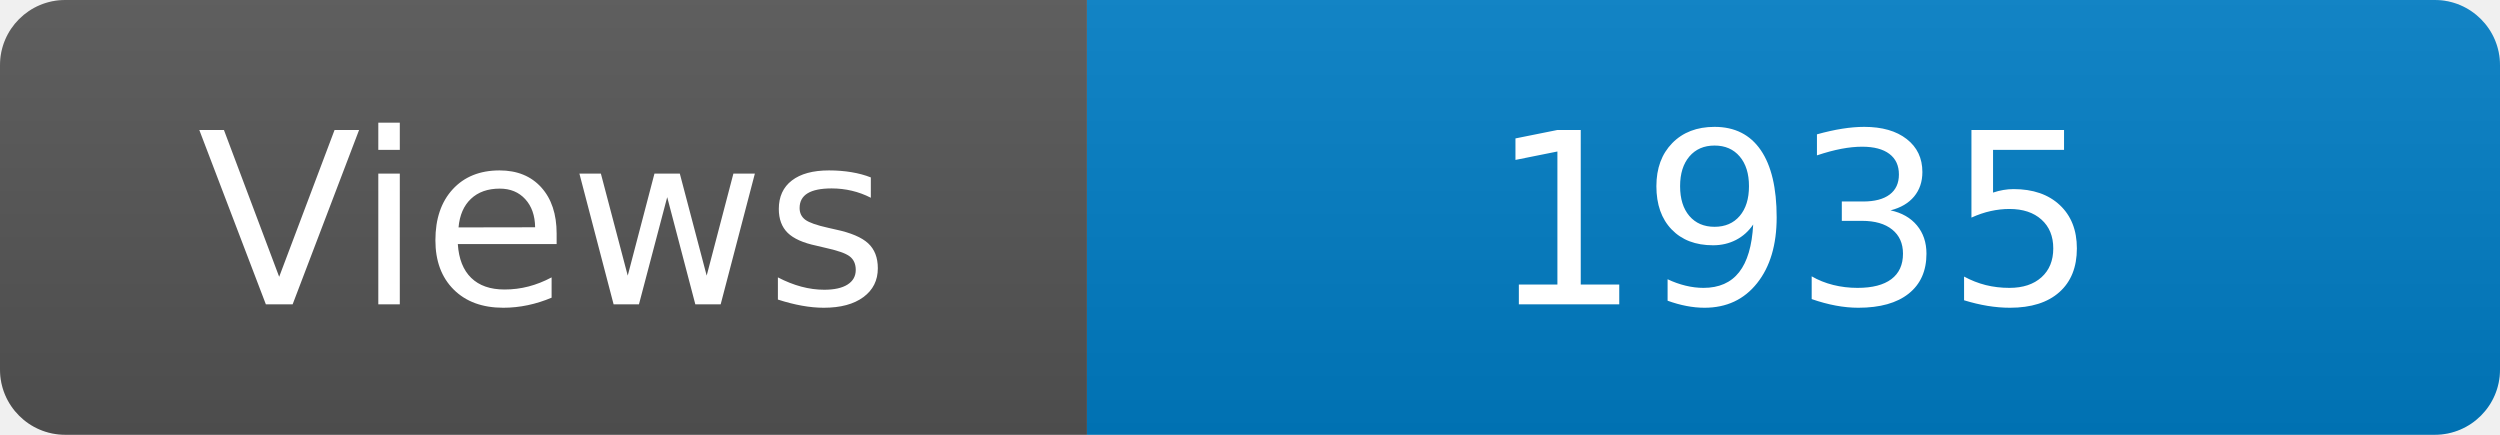
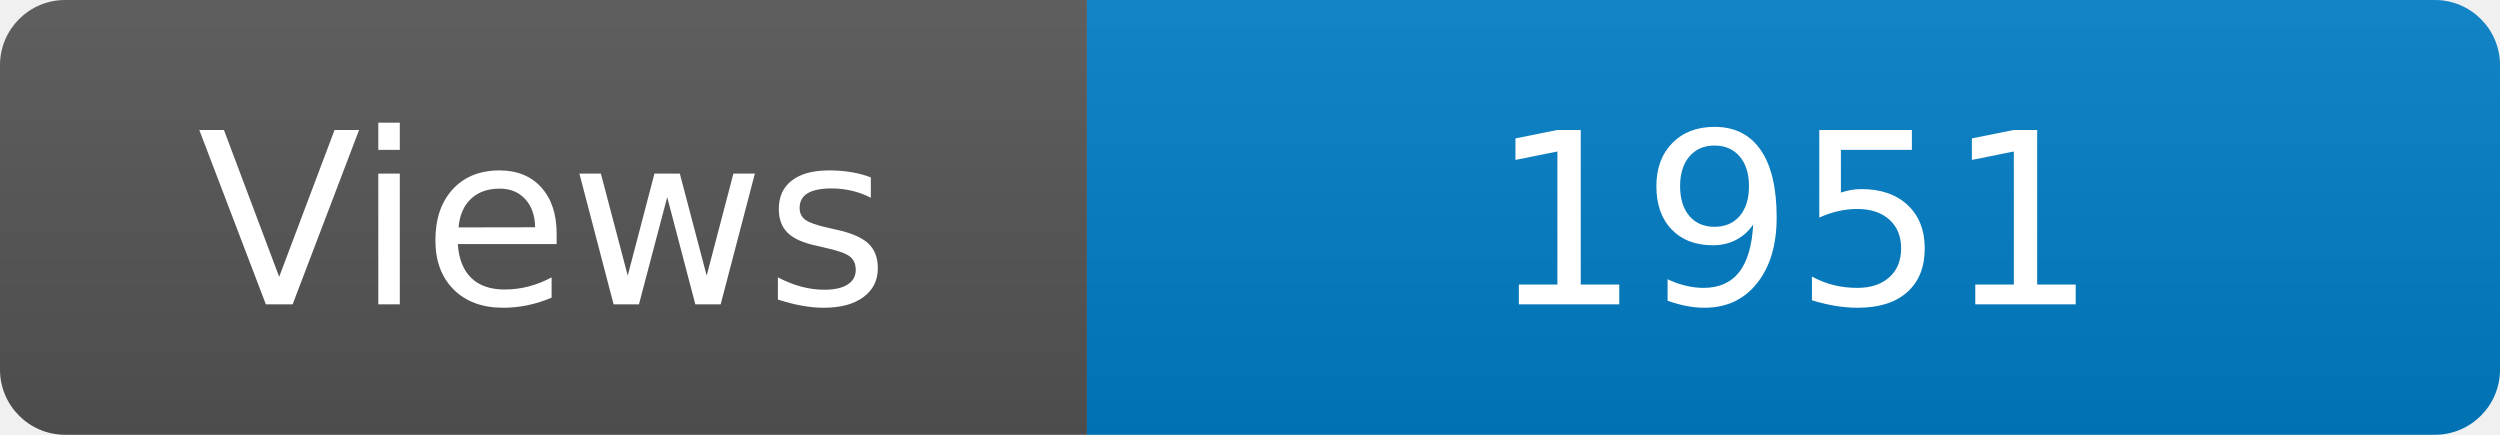
<svg xmlns="http://www.w3.org/2000/svg" width="115" height="20" role="img" aria-label="Maintained?: yes">
  <linearGradient id="s" x2="0" y2="100%">
    <stop offset="0" stop-color="#bbb" stop-opacity=".1" />
    <stop offset="1" stop-opacity=".1" />
  </linearGradient>
  <clipPath id="r">
    <rect width="115" height="20" rx="3" fill="#fff" />
  </clipPath>
  <g clip-path="url(#r)">
    <rect width="50" height="20" fill="#555" />
    <rect x="50" width="160" height="20" fill="#007ec6" />
    <rect width="115" height="20" fill="url(#s)" />
  </g>
  <g fill="#fff" text-anchor="middle" font-family="Verdana,Geneva,DejaVu Sans,sans-serif" font-size="110">
    <text x="250" y="140" transform="scale(.1)" fill="#fff">Views</text>
-     <text x="825" y="140" transform="scale(.1)" fill="#fff">1935</text>
+     <text x="825" y="140" transform="scale(.1)" fill="#fff">1951</text>
  </g>
</svg>
